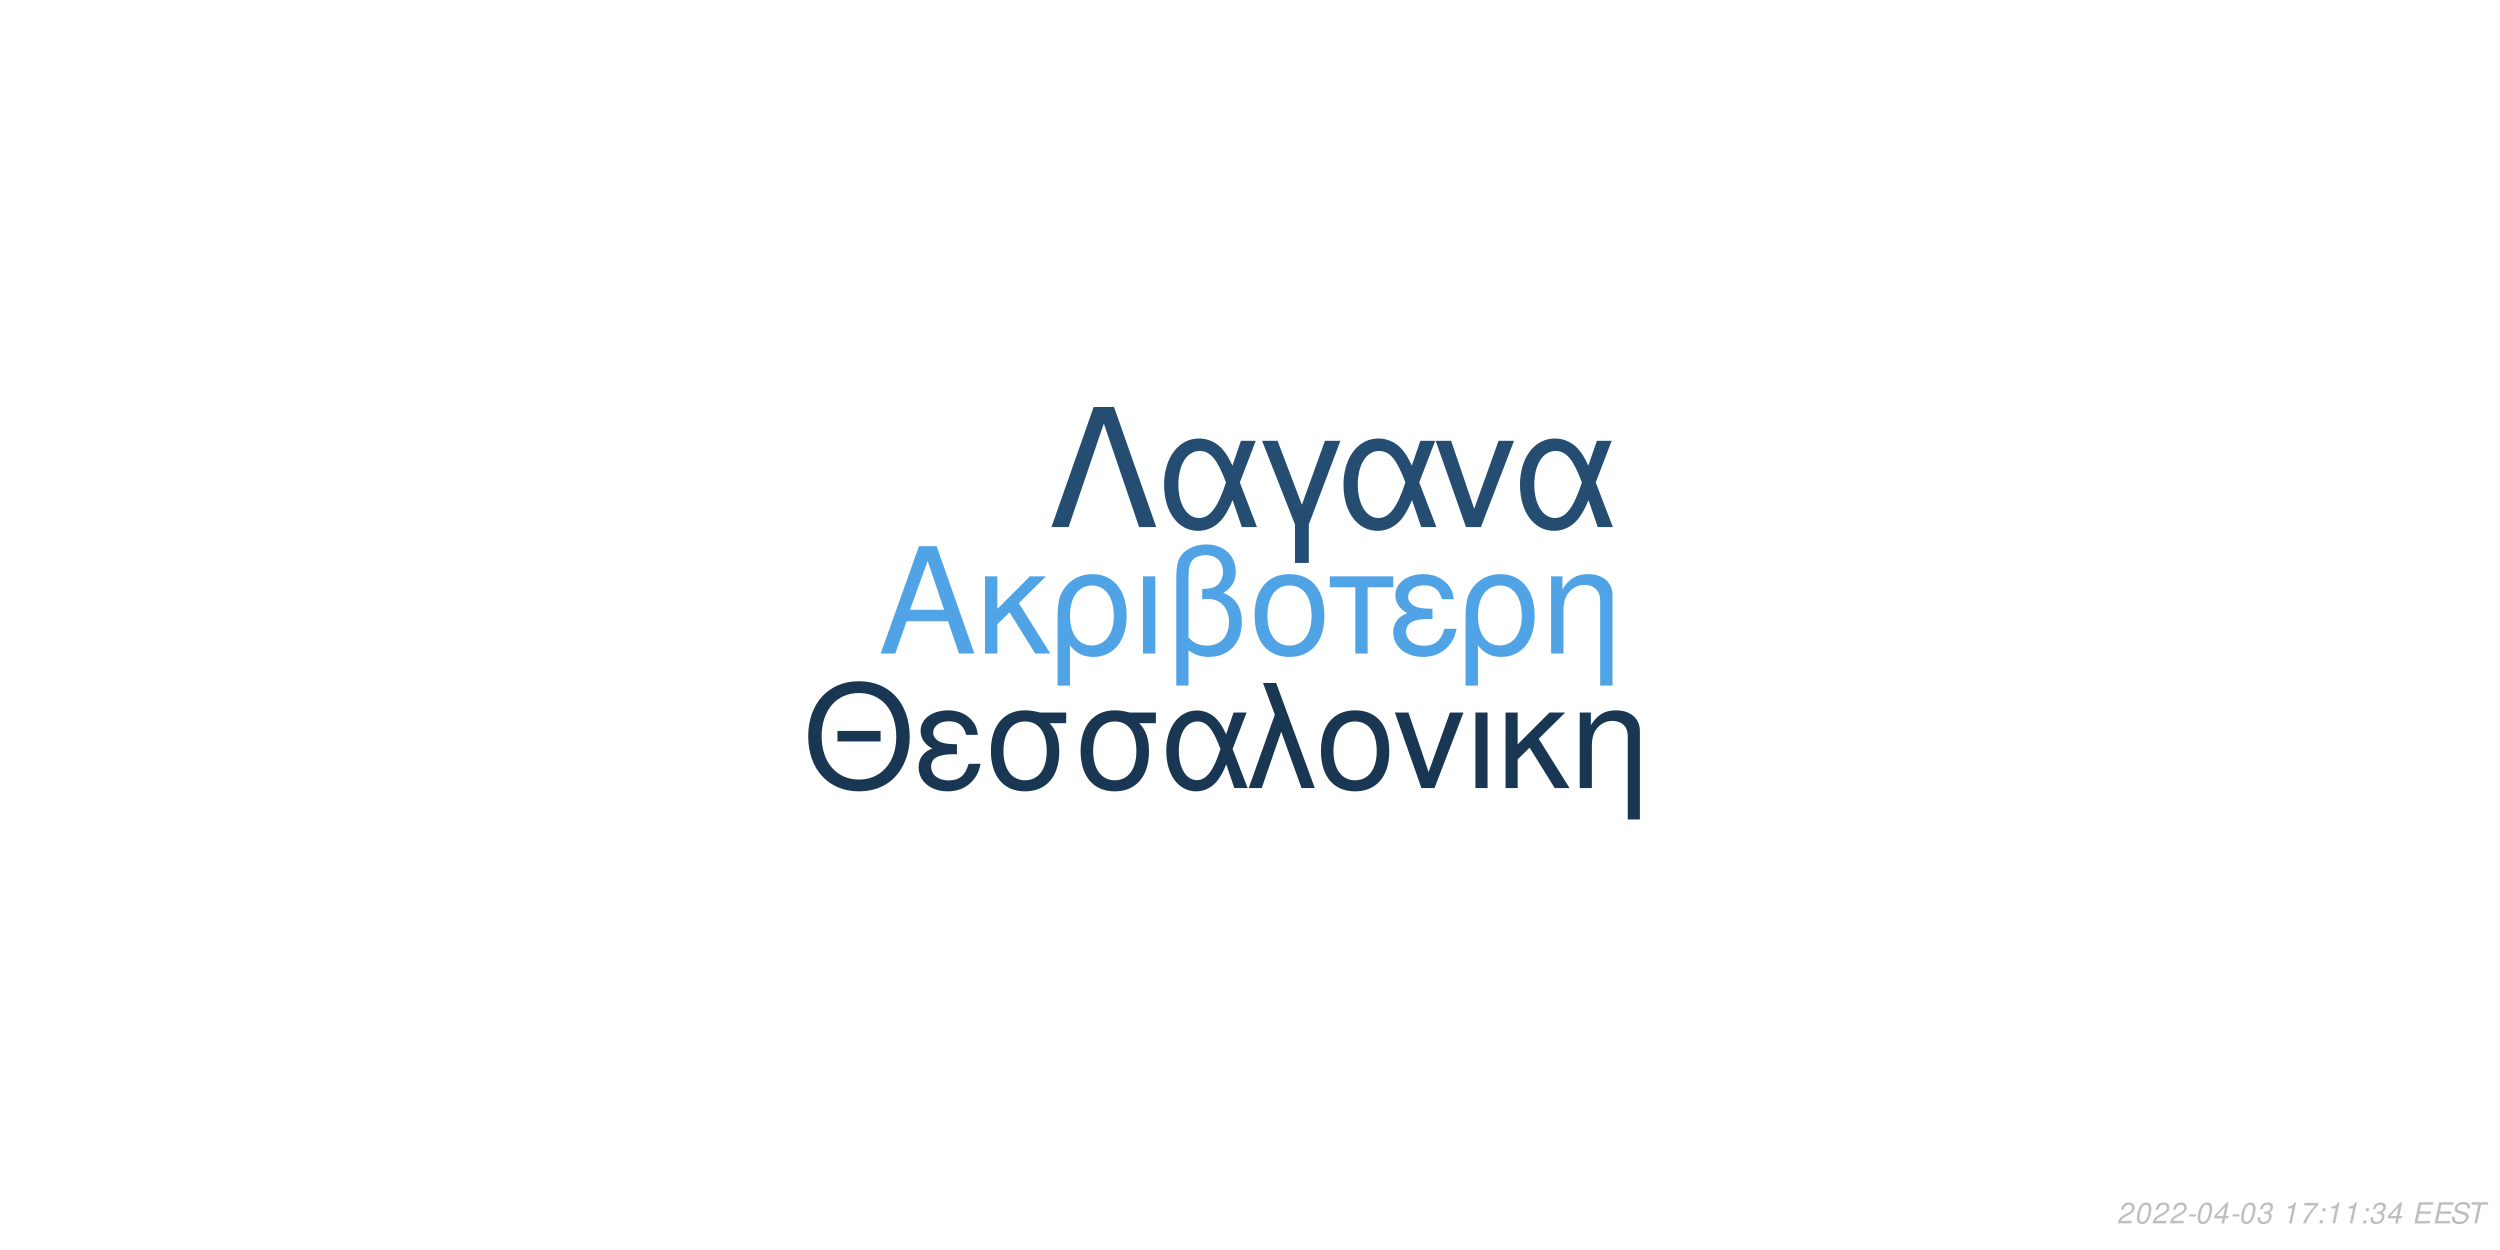
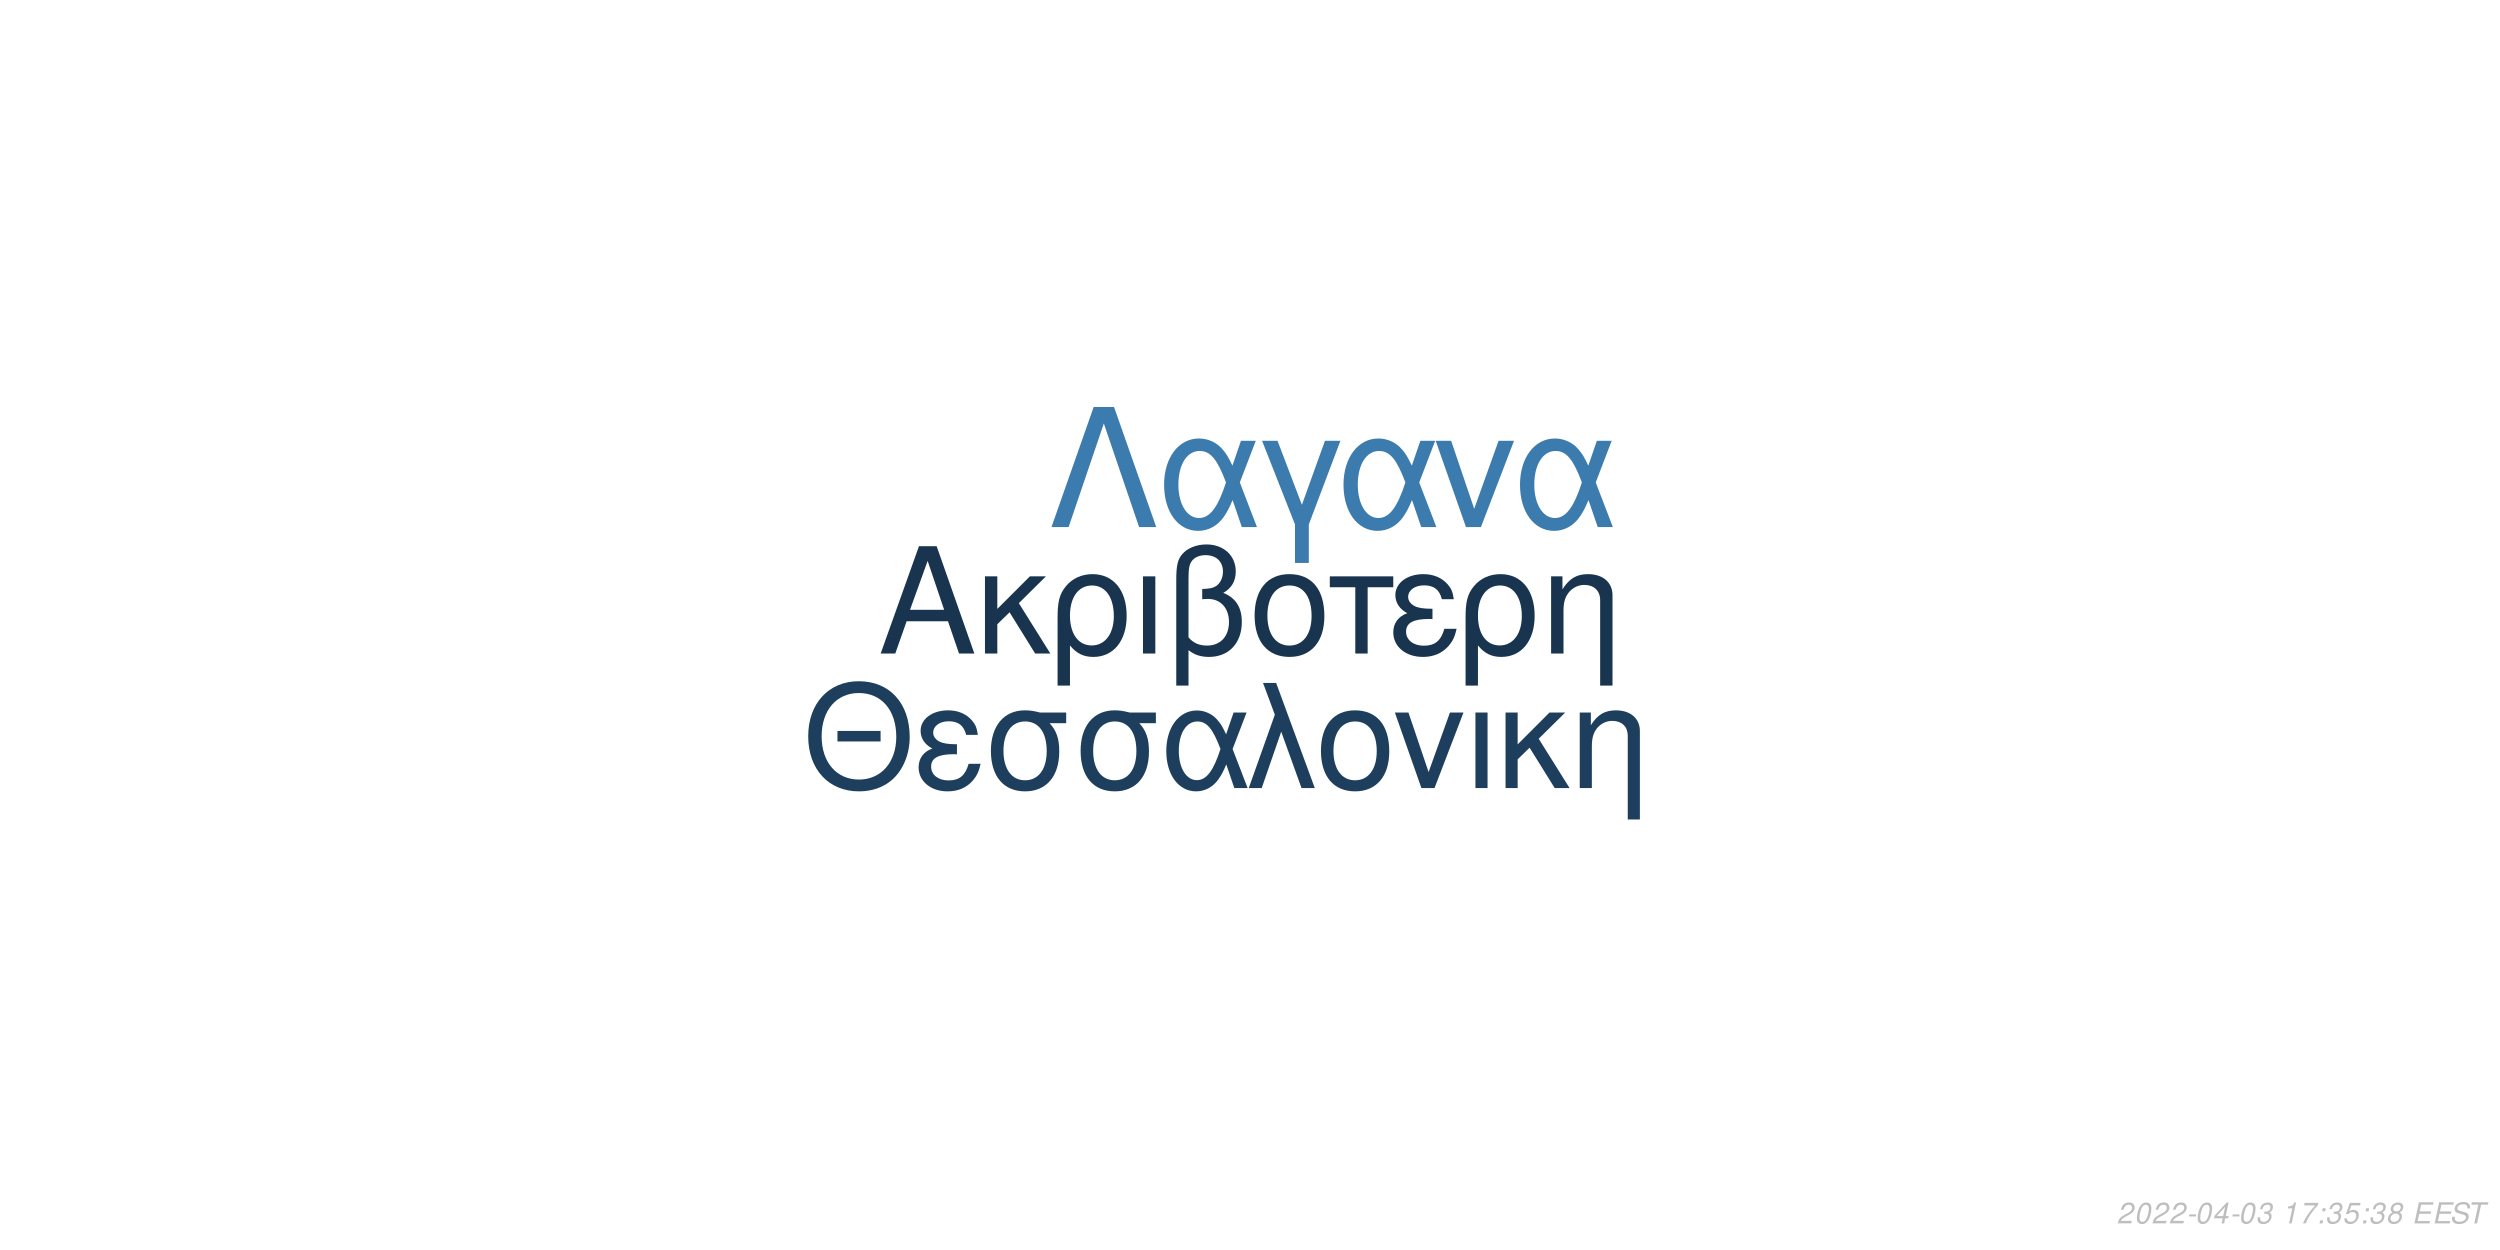
<svg xmlns="http://www.w3.org/2000/svg" xmlns:xlink="http://www.w3.org/1999/xlink" width="864pt" height="432pt" viewBox="0 0 864 432" version="1.1">
  <defs>
    <g>
      <symbol overflow="visible" id="glyph0-0">
        <path style="stroke:none;" d="" />
      </symbol>
      <symbol overflow="visible" id="glyph0-1">
        <path style="stroke:none;" d="M 24.125 -11.141 L 27.938 0 L 33.234 0 L 20.203 -37.094 L 14.094 -37.094 L 0.859 0 L 5.906 0 L 9.828 -11.141 Z M 22.797 -15.109 L 11 -15.109 L 17.094 -32.016 Z M 22.797 -15.109 " />
      </symbol>
      <symbol overflow="visible" id="glyph0-2">
        <path style="stroke:none;" d="M 7.172 -15.422 L 7.172 -26.672 L 2.906 -26.672 L 2.906 0 L 7.172 0 L 7.172 -10.125 L 11.406 -14.25 L 20.25 0 L 25.5 0 L 14.609 -17.406 L 23.969 -26.672 L 18.422 -26.672 Z M 7.172 -15.422 " />
      </symbol>
      <symbol overflow="visible" id="glyph0-3">
        <path style="stroke:none;" d="M 3 11.094 L 7.281 11.094 L 7.281 -2.797 C 9.516 -0.047 11.953 1.172 15.375 1.172 C 22.344 1.172 26.875 -4.422 26.875 -13.031 C 26.875 -21.891 22.297 -27.438 15.062 -27.438 C 11.297 -27.438 7.984 -25.906 5.797 -23.156 C 3.672 -20.516 3 -17.969 3 -12.359 Z M 14.906 -23.516 C 19.547 -23.516 22.438 -19.438 22.438 -12.922 C 22.438 -6.812 19.391 -2.797 14.812 -2.797 C 10.172 -2.797 7.281 -6.766 7.281 -13.125 C 7.281 -19.484 10.234 -23.516 14.906 -23.516 Z M 14.906 -23.516 " />
      </symbol>
      <symbol overflow="visible" id="glyph0-4">
        <path style="stroke:none;" d="M 3.516 0 L 7.781 0 L 7.781 -26.672 L 3.516 -26.672 Z M 3.516 0 " />
      </symbol>
      <symbol overflow="visible" id="glyph0-5">
        <path style="stroke:none;" d="M 4.016 11.094 L 8.25 11.094 L 8.25 -1.172 C 10.172 0.406 12.422 1.172 15.312 1.172 C 22.188 1.172 26.672 -3.609 26.672 -10.891 C 26.672 -15.984 24.578 -19.234 20.25 -20.969 C 23.109 -22.547 24.578 -25.031 24.578 -28.344 C 24.578 -33.844 20.406 -37.703 14.453 -37.703 C 10.938 -37.703 7.734 -36.391 6 -34.25 C 4.484 -32.422 4.016 -30.328 4.016 -25.391 Z M 8.25 -25.656 C 8.25 -29.359 8.5 -30.844 9.469 -32.062 C 10.375 -33.281 12.156 -34 14.094 -34 C 17.812 -34 20.156 -31.812 20.156 -28.297 C 20.156 -25.953 18.984 -23.812 17.297 -23.047 C 16.281 -22.547 15.469 -22.438 12.984 -22.297 L 12.984 -18.781 C 13.734 -18.828 14.344 -18.875 14.969 -18.875 C 19.344 -18.875 22.234 -15.719 22.234 -10.891 C 22.234 -5.906 19.281 -2.75 14.656 -2.75 C 11.953 -2.75 9.922 -3.609 8.25 -5.594 Z M 8.25 -25.656 " />
      </symbol>
      <symbol overflow="visible" id="glyph0-6">
        <path style="stroke:none;" d="M 14.094 -27.438 C 6.562 -27.438 2.094 -22.094 2.094 -13.125 C 2.094 -4.125 6.562 1.172 14.141 1.172 C 21.672 1.172 26.203 -4.172 26.203 -12.922 C 26.203 -22.188 21.828 -27.438 14.094 -27.438 Z M 14.141 -23.516 C 18.938 -23.516 21.781 -19.594 21.781 -12.984 C 21.781 -6.672 18.828 -2.75 14.141 -2.75 C 9.422 -2.75 6.516 -6.672 6.516 -13.125 C 6.516 -19.594 9.422 -23.516 14.141 -23.516 Z M 14.141 -23.516 " />
      </symbol>
      <symbol overflow="visible" id="glyph0-7">
        <path style="stroke:none;" d="M 7.891 0 L 12.156 0 L 12.156 -22.906 L 21.016 -22.906 L 21.016 -26.672 L -0.922 -26.672 L -0.922 -22.906 L 7.891 -22.906 Z M 7.891 0 " />
      </symbol>
      <symbol overflow="visible" id="glyph0-8">
        <path style="stroke:none;" d="M 14.562 -15.469 C 11.344 -15.469 9.562 -15.781 8.297 -16.438 C 6.922 -17.203 6.156 -18.328 6.156 -19.547 C 6.156 -21.891 8.453 -23.562 11.656 -23.562 C 15.062 -23.562 16.953 -22.094 17.812 -18.781 L 21.938 -18.781 C 21.578 -21.266 21.062 -22.5 19.797 -23.922 C 17.812 -26.203 14.906 -27.438 11.453 -27.438 C 5.797 -27.438 1.734 -24.375 1.734 -20.203 C 1.734 -17.609 3.156 -15.375 5.859 -13.938 C 2.797 -12.875 1.016 -10.484 1.016 -7.328 C 1.016 -2.391 5.297 1.172 11.25 1.172 C 14.969 1.172 17.906 -0.109 20.156 -2.641 C 21.578 -4.328 22.297 -5.797 22.906 -8.547 L 18.672 -8.547 C 17.5 -4.422 15.422 -2.703 11.609 -2.703 C 7.938 -2.703 5.438 -4.688 5.438 -7.578 C 5.438 -10.578 7.938 -11.953 13.484 -11.953 C 13.641 -11.953 14.094 -11.953 14.562 -11.906 Z M 14.562 -15.469 " />
      </symbol>
      <symbol overflow="visible" id="glyph0-9">
        <path style="stroke:none;" d="M 3.562 -26.672 L 3.562 0 L 7.844 0 L 7.844 -14.703 C 7.844 -17.906 8.5 -19.891 10.031 -21.531 C 11.406 -22.953 13.188 -23.719 15.062 -23.719 C 18.375 -23.719 20.516 -21.672 20.516 -18.469 L 20.516 11.094 L 24.781 11.094 L 24.781 -20.156 C 24.781 -24.578 21.469 -27.438 16.328 -27.438 C 12.359 -27.438 9.828 -25.906 7.484 -22.188 L 7.484 -26.672 Z M 3.562 -26.672 " />
      </symbol>
      <symbol overflow="visible" id="glyph1-0">
        <path style="stroke:none;" d="" />
      </symbol>
      <symbol overflow="visible" id="glyph1-1">
        <path style="stroke:none;" d="M 26.859 -19.734 L 11.953 -19.734 L 11.953 -16.094 L 26.859 -16.094 Z M 19.328 -36.922 C 8.922 -36.922 1.844 -29.25 1.844 -17.891 C 1.844 -6.484 8.875 1.141 19.391 1.141 C 23.812 1.141 27.703 -0.203 30.641 -2.688 C 34.578 -6.031 36.922 -11.656 36.922 -17.594 C 36.922 -29.297 30 -36.922 19.328 -36.922 Z M 19.328 -32.844 C 27.203 -32.844 32.281 -26.906 32.281 -17.688 C 32.281 -8.922 27.062 -2.938 19.391 -2.938 C 11.609 -2.938 6.484 -8.922 6.484 -17.891 C 6.484 -26.859 11.609 -32.844 19.328 -32.844 Z M 19.328 -32.844 " />
      </symbol>
      <symbol overflow="visible" id="glyph1-2">
        <path style="stroke:none;" d="M 14.25 -15.141 C 11.109 -15.141 9.375 -15.453 8.125 -16.094 C 6.781 -16.844 6.031 -17.938 6.031 -19.141 C 6.031 -21.422 8.266 -23.078 11.406 -23.078 C 14.75 -23.078 16.594 -21.625 17.438 -18.391 L 21.469 -18.391 C 21.125 -20.828 20.625 -22.031 19.391 -23.422 C 17.438 -25.656 14.594 -26.859 11.219 -26.859 C 5.688 -26.859 1.688 -23.875 1.688 -19.781 C 1.688 -17.234 3.094 -15.047 5.734 -13.656 C 2.734 -12.609 1 -10.266 1 -7.172 C 1 -2.344 5.188 1.141 11.016 1.141 C 14.656 1.141 17.547 -0.094 19.734 -2.594 C 21.125 -4.234 21.828 -5.688 22.422 -8.375 L 18.281 -8.375 C 17.141 -4.328 15.094 -2.641 11.359 -2.641 C 7.766 -2.641 5.328 -4.578 5.328 -7.422 C 5.328 -10.359 7.766 -11.703 13.203 -11.703 C 13.359 -11.703 13.797 -11.703 14.25 -11.656 Z M 14.25 -15.141 " />
      </symbol>
      <symbol overflow="visible" id="glyph1-3">
        <path style="stroke:none;" d="M 29 -26.109 L 19.938 -26.109 C 17.594 -26.703 16.438 -26.859 14.703 -26.859 C 7.469 -26.859 2.984 -21.469 2.984 -12.859 C 2.984 -4.031 7.375 1.141 14.797 1.141 C 22.172 1.141 26.609 -4.078 26.609 -12.656 C 26.609 -17.047 25.656 -19.828 23.266 -22.422 L 29 -22.422 Z M 14.797 -23.016 C 19.531 -23.016 22.266 -19.234 22.266 -12.75 C 22.266 -6.531 19.438 -2.688 14.797 -2.688 C 10.172 -2.688 7.328 -6.531 7.328 -12.859 C 7.328 -19.188 10.172 -23.016 14.797 -23.016 Z M 14.797 -23.016 " />
      </symbol>
      <symbol overflow="visible" id="glyph1-4">
        <path style="stroke:none;" d="M 29.344 -26.109 L 24.859 -26.109 L 22.266 -18.578 C 21.125 -21.031 20.484 -22.125 19.328 -23.469 C 17.547 -25.609 14.906 -26.812 12.156 -26.812 C 5.984 -26.812 1.594 -20.984 1.594 -12.812 C 1.594 -4.578 5.828 1.141 11.906 1.141 C 14.953 1.141 17.734 -0.344 19.625 -3.047 C 20.672 -4.531 21.281 -5.688 22.328 -8.172 L 25.109 0 L 29.703 0 L 24.516 -13.5 Z M 20.328 -13.5 C 17.891 -5.922 15.453 -2.734 12.156 -2.734 C 8.516 -2.734 5.922 -6.922 5.922 -12.812 C 5.922 -18.938 8.516 -23.016 12.359 -23.016 C 15.594 -23.016 17.688 -20.531 20.328 -13.5 Z M 20.328 -13.5 " />
      </symbol>
      <symbol overflow="visible" id="glyph1-5">
        <path style="stroke:none;" d="M 1.094 0 L 5.578 0 L 12.312 -19.484 L 19.328 0 L 23.922 0 L 10.562 -36.328 L 6.031 -36.328 L 10.109 -25.359 Z M 1.094 0 " />
      </symbol>
      <symbol overflow="visible" id="glyph1-6">
        <path style="stroke:none;" d="M 13.797 -26.859 C 6.422 -26.859 2.047 -21.625 2.047 -12.859 C 2.047 -4.031 6.422 1.141 13.859 1.141 C 21.234 1.141 25.656 -4.078 25.656 -12.656 C 25.656 -21.719 21.375 -26.859 13.797 -26.859 Z M 13.859 -23.016 C 18.531 -23.016 21.328 -19.188 21.328 -12.703 C 21.328 -6.531 18.438 -2.688 13.859 -2.688 C 9.219 -2.688 6.375 -6.531 6.375 -12.859 C 6.375 -19.188 9.219 -23.016 13.859 -23.016 Z M 13.859 -23.016 " />
      </symbol>
      <symbol overflow="visible" id="glyph1-7">
        <path style="stroke:none;" d="M 14.297 0 L 24.312 -26.109 L 19.625 -26.109 L 12.25 -5.531 L 5.281 -26.109 L 0.594 -26.109 L 9.766 0 Z M 14.297 0 " />
      </symbol>
      <symbol overflow="visible" id="glyph1-8">
        <path style="stroke:none;" d="M 3.438 0 L 7.625 0 L 7.625 -26.109 L 3.438 -26.109 Z M 3.438 0 " />
      </symbol>
      <symbol overflow="visible" id="glyph1-9">
        <path style="stroke:none;" d="M 7.031 -15.094 L 7.031 -26.109 L 2.844 -26.109 L 2.844 0 L 7.031 0 L 7.031 -9.922 L 11.156 -13.953 L 19.828 0 L 24.969 0 L 14.297 -17.047 L 23.469 -26.109 L 18.031 -26.109 Z M 7.031 -15.094 " />
      </symbol>
      <symbol overflow="visible" id="glyph1-10">
        <path style="stroke:none;" d="M 3.484 -26.109 L 3.484 0 L 7.672 0 L 7.672 -14.406 C 7.672 -17.547 8.328 -19.484 9.812 -21.078 C 11.156 -22.469 12.906 -23.219 14.75 -23.219 C 17.984 -23.219 20.078 -21.234 20.078 -18.094 L 20.078 10.859 L 24.266 10.859 L 24.266 -19.734 C 24.266 -24.062 21.031 -26.859 16 -26.859 C 12.109 -26.859 9.609 -25.359 7.328 -21.719 L 7.328 -26.109 Z M 3.484 -26.109 " />
      </symbol>
      <symbol overflow="visible" id="glyph2-0">
        <path style="stroke:none;" d="" />
      </symbol>
      <symbol overflow="visible" id="glyph2-1">
        <path style="stroke:none;" d="M 22.531 -41.484 L 15.484 -41.484 L 0.906 0 L 6.828 0 L 19 -35.797 L 31.188 0 L 37.109 0 Z M 22.531 -41.484 " />
      </symbol>
      <symbol overflow="visible" id="glyph2-2">
        <path style="stroke:none;" d="M 33.516 -29.812 L 28.391 -29.812 L 25.438 -21.219 C 24.125 -24.016 23.391 -25.266 22.078 -26.797 C 20.031 -29.25 17.016 -30.609 13.891 -30.609 C 6.828 -30.609 1.828 -23.953 1.828 -14.625 C 1.828 -5.234 6.656 1.312 13.594 1.312 C 17.078 1.312 20.266 -0.391 22.422 -3.469 C 23.609 -5.172 24.297 -6.484 25.5 -9.328 L 28.688 0 L 33.922 0 L 28 -15.422 Z M 23.219 -15.422 C 20.422 -6.766 17.641 -3.125 13.891 -3.125 C 9.734 -3.125 6.766 -7.906 6.766 -14.625 C 6.766 -21.625 9.734 -26.297 14.109 -26.297 C 17.812 -26.297 20.203 -23.453 23.219 -15.422 Z M 23.219 -15.422 " />
      </symbol>
      <symbol overflow="visible" id="glyph2-3">
        <path style="stroke:none;" d="M 12.062 12.406 L 16.844 12.406 L 16.844 -0.906 L 27.766 -29.812 L 22.422 -29.812 L 14.453 -7.688 L 6.031 -29.812 L 0.688 -29.812 L 12.062 -0.906 Z M 12.062 12.406 " />
      </symbol>
      <symbol overflow="visible" id="glyph2-4">
        <path style="stroke:none;" d="M 16.328 0 L 27.766 -29.812 L 22.422 -29.812 L 14 -6.312 L 6.031 -29.812 L 0.688 -29.812 L 11.156 0 Z M 16.328 0 " />
      </symbol>
      <symbol overflow="visible" id="glyph3-0">
        <path style="stroke:none;" d="" />
      </symbol>
      <symbol overflow="visible" id="glyph3-1">
        <path style="stroke:none;" d="M 5.234 -0.875 L 1.469 -0.875 C 1.641 -1.375 2.203 -1.891 3.109 -2.344 L 4.234 -2.938 C 5.562 -3.625 6.219 -4.469 6.219 -5.484 C 6.219 -5.938 6.062 -6.359 5.797 -6.656 C 5.469 -7.047 4.984 -7.234 4.312 -7.234 C 2.766 -7.234 1.891 -6.453 1.484 -4.734 L 2.375 -4.734 C 2.484 -5.188 2.609 -5.484 2.797 -5.75 C 3.094 -6.203 3.609 -6.453 4.188 -6.453 C 4.891 -6.453 5.344 -6.031 5.344 -5.375 C 5.344 -4.703 4.859 -4.094 4.016 -3.656 L 2.984 -3.125 C 1.234 -2.188 0.797 -1.656 0.344 -0.016 L 5.047 -0.016 Z M 5.234 -0.875 " />
      </symbol>
      <symbol overflow="visible" id="glyph3-2">
        <path style="stroke:none;" d="M 4.203 -7.234 C 3.375 -7.234 2.688 -6.812 2.125 -5.984 C 1.484 -5.047 0.984 -3.188 0.984 -1.734 C 0.984 -1.109 1.172 -0.562 1.484 -0.266 C 1.797 0.047 2.281 0.234 2.766 0.234 C 3.625 0.234 4.281 -0.156 4.859 -1.016 C 5.516 -1.953 6 -3.797 6 -5.266 C 6 -6.5 5.328 -7.234 4.203 -7.234 Z M 4.094 -6.453 C 4.734 -6.453 5.125 -5.984 5.125 -5.156 C 5.125 -4.203 4.781 -2.625 4.406 -1.812 C 3.984 -0.938 3.516 -0.547 2.875 -0.547 C 2.25 -0.547 1.875 -1.031 1.875 -1.828 C 1.875 -2.797 2.203 -4.344 2.594 -5.203 C 2.984 -6.047 3.453 -6.453 4.094 -6.453 Z M 4.094 -6.453 " />
      </symbol>
      <symbol overflow="visible" id="glyph3-3">
        <path style="stroke:none;" d="M 3.516 -3.125 L 1.125 -3.125 L 0.969 -2.406 L 3.359 -2.406 Z M 3.516 -3.125 " />
      </symbol>
      <symbol overflow="visible" id="glyph3-4">
        <path style="stroke:none;" d="M 3.625 -1.75 L 3.266 0 L 4.141 0 L 4.516 -1.75 L 5.562 -1.75 L 5.734 -2.531 L 4.688 -2.531 L 5.688 -7.234 L 5.016 -7.234 L 0.844 -2.672 L 0.641 -1.75 Z M 3.797 -2.531 L 1.594 -2.531 L 4.469 -5.703 Z M 3.797 -2.531 " />
      </symbol>
      <symbol overflow="visible" id="glyph3-5">
        <path style="stroke:none;" d="M 2.922 -3.312 C 3.125 -3.344 3.234 -3.344 3.375 -3.344 C 4.203 -3.344 4.688 -3 4.688 -2.406 C 4.688 -1.312 3.906 -0.547 2.781 -0.547 C 2.047 -0.547 1.594 -0.938 1.594 -1.562 C 1.594 -1.719 1.609 -1.844 1.656 -2.094 L 0.766 -2.094 C 0.734 -1.797 0.719 -1.641 0.719 -1.469 C 0.719 -0.375 1.406 0.234 2.641 0.234 C 3.547 0.234 4.297 -0.078 4.812 -0.656 C 5.266 -1.156 5.562 -1.875 5.562 -2.547 C 5.562 -3.125 5.344 -3.453 4.797 -3.734 C 5.641 -4.234 6.016 -4.844 6.016 -5.734 C 6.016 -6.656 5.312 -7.234 4.203 -7.234 C 3.375 -7.234 2.672 -6.938 2.188 -6.375 C 1.891 -6.031 1.703 -5.641 1.516 -4.906 L 2.391 -4.906 C 2.5 -5.359 2.594 -5.594 2.734 -5.812 C 3.047 -6.234 3.516 -6.453 4.078 -6.453 C 4.734 -6.453 5.141 -6.125 5.141 -5.578 C 5.141 -5.188 5.016 -4.797 4.797 -4.547 C 4.516 -4.234 4 -4.062 3.266 -4.062 L 3.078 -4.062 Z M 2.922 -3.312 " />
      </symbol>
      <symbol overflow="visible" id="glyph3-6">
        <path style="stroke:none;" d="" />
      </symbol>
      <symbol overflow="visible" id="glyph3-7">
        <path style="stroke:none;" d="M 3.703 -5.188 L 2.594 0 L 3.469 0 L 5.016 -7.234 L 4.438 -7.234 C 3.906 -6.156 3.688 -6.016 2.234 -5.812 L 2.109 -5.188 Z M 3.703 -5.188 " />
      </symbol>
      <symbol overflow="visible" id="glyph3-8">
        <path style="stroke:none;" d="M 6.703 -7.094 L 1.953 -7.094 L 1.766 -6.219 L 5.594 -6.219 C 3.344 -3.688 2.266 -2.109 1.375 0 L 2.344 0 C 3.031 -1.906 4.828 -4.594 6.547 -6.281 Z M 6.703 -7.094 " />
      </symbol>
      <symbol overflow="visible" id="glyph3-9">
        <path style="stroke:none;" d="M 2.359 -1.031 L 1.312 -1.031 L 1.094 0 L 2.141 0 Z M 3.266 -5.234 L 2.219 -5.234 L 2 -4.203 L 3.047 -4.203 Z M 3.266 -5.234 " />
      </symbol>
      <symbol overflow="visible" id="glyph3-10">
+         <path style="stroke:none;" d="M 6.297 -7.094 L 2.594 -7.094 L 1.234 -3.234 L 2.047 -3.234 C 2.656 -3.766 2.938 -3.906 3.531 -3.906 C 4.328 -3.906 4.797 -3.453 4.797 -2.688 C 4.797 -1.438 3.969 -0.547 2.828 -0.547 C 2.031 -0.547 1.609 -0.938 1.578 -1.734 L 0.703 -1.734 L 0.703 -1.516 C 0.703 -0.938 0.844 -0.547 1.188 -0.266 C 1.562 0.062 2.078 0.234 2.703 0.234 C 3.656 0.234 4.391 -0.156 4.984 -0.922 C 5.422 -1.5 5.672 -2.234 5.672 -2.953 C 5.672 -4 4.938 -4.672 3.812 -4.672 C 3.328 -4.672 2.906 -4.547 2.406 -4.234 L 3.109 -6.219 L 6.109 -6.219 Z M 6.297 -7.094 " />
+       </symbol>
+       <symbol overflow="visible" id="glyph3-11">
+         <path style="stroke:none;" d="M 4.766 -3.797 C 5.078 -3.969 5.234 -4.078 5.438 -4.234 C 5.812 -4.594 6.062 -5.172 6.062 -5.734 C 6.062 -6.625 5.344 -7.234 4.266 -7.234 C 2.812 -7.234 1.703 -6.219 1.703 -4.875 C 1.703 -4.406 1.875 -4.125 2.359 -3.812 C 1.297 -3.312 0.75 -2.516 0.75 -1.469 C 0.75 -0.438 1.547 0.234 2.812 0.234 C 3.656 0.234 4.359 -0.094 4.938 -0.734 C 5.359 -1.234 5.609 -1.859 5.609 -2.438 C 5.609 -3.047 5.312 -3.516 4.766 -3.797 Z M 4.109 -6.453 C 4.797 -6.453 5.188 -6.125 5.188 -5.578 C 5.188 -5.266 5.062 -4.922 4.859 -4.672 C 4.562 -4.312 4.188 -4.156 3.656 -4.156 C 2.984 -4.156 2.594 -4.453 2.594 -4.984 C 2.594 -5.859 3.203 -6.453 4.109 -6.453 Z M 3.453 -3.406 C 4.234 -3.406 4.734 -2.984 4.734 -2.312 C 4.734 -1.312 3.922 -0.547 2.875 -0.547 C 2.125 -0.547 1.625 -0.969 1.625 -1.625 C 1.625 -2.609 2.438 -3.406 3.453 -3.406 Z M 3.453 -3.406 " />
+       </symbol>
+       <symbol overflow="visible" id="glyph3-12">
        <path style="stroke:none;" d="M 2.547 -3.312 L 6.5 -3.312 L 6.688 -4.141 L 2.719 -4.141 L 3.219 -6.469 L 7.344 -6.469 L 7.516 -7.297 L 2.453 -7.297 L 0.906 0 L 6.125 0 L 6.297 -0.812 L 2.016 -0.812 Z M 2.547 -3.312 " />
      </symbol>
-       <symbol overflow="visible" id="glyph3-11">
+       <symbol overflow="visible" id="glyph3-13">
        <path style="stroke:none;" d="M 7.062 -5.156 C 7.125 -5.438 7.141 -5.562 7.141 -5.703 C 7.141 -6.156 6.938 -6.594 6.594 -6.891 C 6.188 -7.25 5.656 -7.406 4.875 -7.406 C 3.844 -7.406 3.047 -7.125 2.5 -6.562 C 2.094 -6.141 1.781 -5.438 1.781 -4.922 C 1.781 -4.297 2.219 -3.766 2.891 -3.562 L 4.594 -3.094 C 5.406 -2.859 5.734 -2.578 5.734 -2.094 C 5.734 -1.781 5.547 -1.406 5.266 -1.141 C 4.844 -0.766 4.266 -0.578 3.453 -0.578 C 2.328 -0.578 1.812 -0.984 1.812 -1.906 C 1.812 -2.047 1.812 -2.125 1.844 -2.312 L 0.984 -2.312 C 0.906 -2.062 0.891 -1.906 0.891 -1.688 C 0.891 -0.484 1.797 0.234 3.297 0.234 C 4.359 0.234 5.234 -0.062 5.812 -0.609 C 6.344 -1.078 6.688 -1.797 6.688 -2.375 C 6.688 -2.641 6.609 -2.906 6.453 -3.156 C 6.234 -3.5 5.938 -3.703 5.469 -3.828 L 3.75 -4.312 C 2.984 -4.547 2.734 -4.734 2.734 -5.188 C 2.734 -5.547 2.875 -5.844 3.188 -6.109 C 3.547 -6.438 4.031 -6.594 4.703 -6.594 C 5.266 -6.594 5.688 -6.484 5.906 -6.297 C 6.094 -6.125 6.219 -5.797 6.219 -5.516 C 6.219 -5.422 6.203 -5.344 6.188 -5.156 Z M 7.062 -5.156 " />
      </symbol>
-       <symbol overflow="visible" id="glyph3-12">
+       <symbol overflow="visible" id="glyph3-14">
        <path style="stroke:none;" d="M 4.938 -6.469 L 7.312 -6.469 L 7.484 -7.297 L 1.75 -7.297 L 1.578 -6.469 L 3.984 -6.469 L 2.609 0 L 3.547 0 Z M 4.938 -6.469 " />
      </symbol>
    </g>
  </defs>
  <g id="surface1">
    <rect x="0" y="0" width="864" height="432" style="fill:rgb(100%,100%,100%);fill-opacity:1;stroke:none;" />
-     <g style="fill:rgb(31.373%,64.314%,90.196%);fill-opacity:1;">
+     <g style="fill:rgb(9.412%,20.392%,30.98%);fill-opacity:1;">
      <use xlink:href="#glyph0-1" x="303.5" y="225.861" />
      <use xlink:href="#glyph0-2" x="337.5" y="225.861" />
      <use xlink:href="#glyph0-3" x="362.5" y="225.861" />
      <use xlink:href="#glyph0-4" x="391.5" y="225.861" />
      <use xlink:href="#glyph0-5" x="402.5" y="225.861" />
      <use xlink:href="#glyph0-6" x="431.5" y="225.861" />
      <use xlink:href="#glyph0-7" x="460.5" y="225.861" />
      <use xlink:href="#glyph0-8" x="480.5" y="225.861" />
      <use xlink:href="#glyph0-3" x="503.5" y="225.861" />
      <use xlink:href="#glyph0-9" x="532.5" y="225.861" />
    </g>
-     <g style="fill:rgb(9.804%,21.176%,32.157%);fill-opacity:1;">
+     <g style="fill:rgb(11.373%,24.706%,36.471%);fill-opacity:1;">
      <use xlink:href="#glyph1-1" x="277.473" y="272.354" />
      <use xlink:href="#glyph1-2" x="316.473" y="272.354" />
      <use xlink:href="#glyph1-3" x="339.473" y="272.354" />
      <use xlink:href="#glyph1-3" x="370.473" y="272.354" />
      <use xlink:href="#glyph1-4" x="401.473" y="272.354" />
      <use xlink:href="#glyph1-5" x="430.473" y="272.354" />
      <use xlink:href="#glyph1-6" x="454.473" y="272.354" />
      <use xlink:href="#glyph1-7" x="481.473" y="272.354" />
      <use xlink:href="#glyph1-8" x="506.473" y="272.354" />
      <use xlink:href="#glyph1-9" x="517.473" y="272.354" />
      <use xlink:href="#glyph1-10" x="542.473" y="272.354" />
    </g>
-     <g style="fill:rgb(14.118%,30.196%,44.314%);fill-opacity:1;">
+     <g style="fill:rgb(23.137%,48.235%,68.235%);fill-opacity:1;">
      <use xlink:href="#glyph2-1" x="362.484" y="182.152" />
      <use xlink:href="#glyph2-2" x="400.484" y="182.152" />
      <use xlink:href="#glyph2-3" x="435.484" y="182.152" />
      <use xlink:href="#glyph2-2" x="462.484" y="182.152" />
      <use xlink:href="#glyph2-4" x="495.484" y="182.152" />
      <use xlink:href="#glyph2-2" x="523.484" y="182.152" />
    </g>
    <g style="fill:rgb(74.51%,74.51%,74.51%);fill-opacity:1;">
      <use xlink:href="#glyph3-1" x="731.52" y="422.81" />
      <use xlink:href="#glyph3-2" x="737.52" y="422.81" />
      <use xlink:href="#glyph3-1" x="743.52" y="422.81" />
      <use xlink:href="#glyph3-1" x="749.52" y="422.81" />
      <use xlink:href="#glyph3-3" x="755.52" y="422.81" />
      <use xlink:href="#glyph3-2" x="758.52" y="422.81" />
      <use xlink:href="#glyph3-4" x="764.52" y="422.81" />
      <use xlink:href="#glyph3-3" x="770.52" y="422.81" />
      <use xlink:href="#glyph3-2" x="773.52" y="422.81" />
      <use xlink:href="#glyph3-5" x="779.52" y="422.81" />
      <use xlink:href="#glyph3-6" x="785.52" y="422.81" />
      <use xlink:href="#glyph3-7" x="788.52" y="422.81" />
      <use xlink:href="#glyph3-8" x="794.52" y="422.81" />
      <use xlink:href="#glyph3-9" x="800.52" y="422.81" />
-       <use xlink:href="#glyph3-7" x="803.52" y="422.81" />
-       <use xlink:href="#glyph3-7" x="809.52" y="422.81" />
+       <use xlink:href="#glyph3-5" x="803.52" y="422.81" />
+       <use xlink:href="#glyph3-10" x="809.52" y="422.81" />
      <use xlink:href="#glyph3-9" x="815.52" y="422.81" />
      <use xlink:href="#glyph3-5" x="818.52" y="422.81" />
-       <use xlink:href="#glyph3-4" x="824.52" y="422.81" />
+       <use xlink:href="#glyph3-11" x="824.52" y="422.81" />
      <use xlink:href="#glyph3-6" x="830.52" y="422.81" />
-       <use xlink:href="#glyph3-10" x="833.52" y="422.81" />
-       <use xlink:href="#glyph3-10" x="840.52" y="422.81" />
-       <use xlink:href="#glyph3-11" x="846.52" y="422.81" />
-       <use xlink:href="#glyph3-12" x="852.52" y="422.81" />
+       <use xlink:href="#glyph3-12" x="833.52" y="422.81" />
+       <use xlink:href="#glyph3-12" x="840.52" y="422.81" />
+       <use xlink:href="#glyph3-13" x="846.52" y="422.81" />
+       <use xlink:href="#glyph3-14" x="852.52" y="422.81" />
    </g>
  </g>
</svg>
